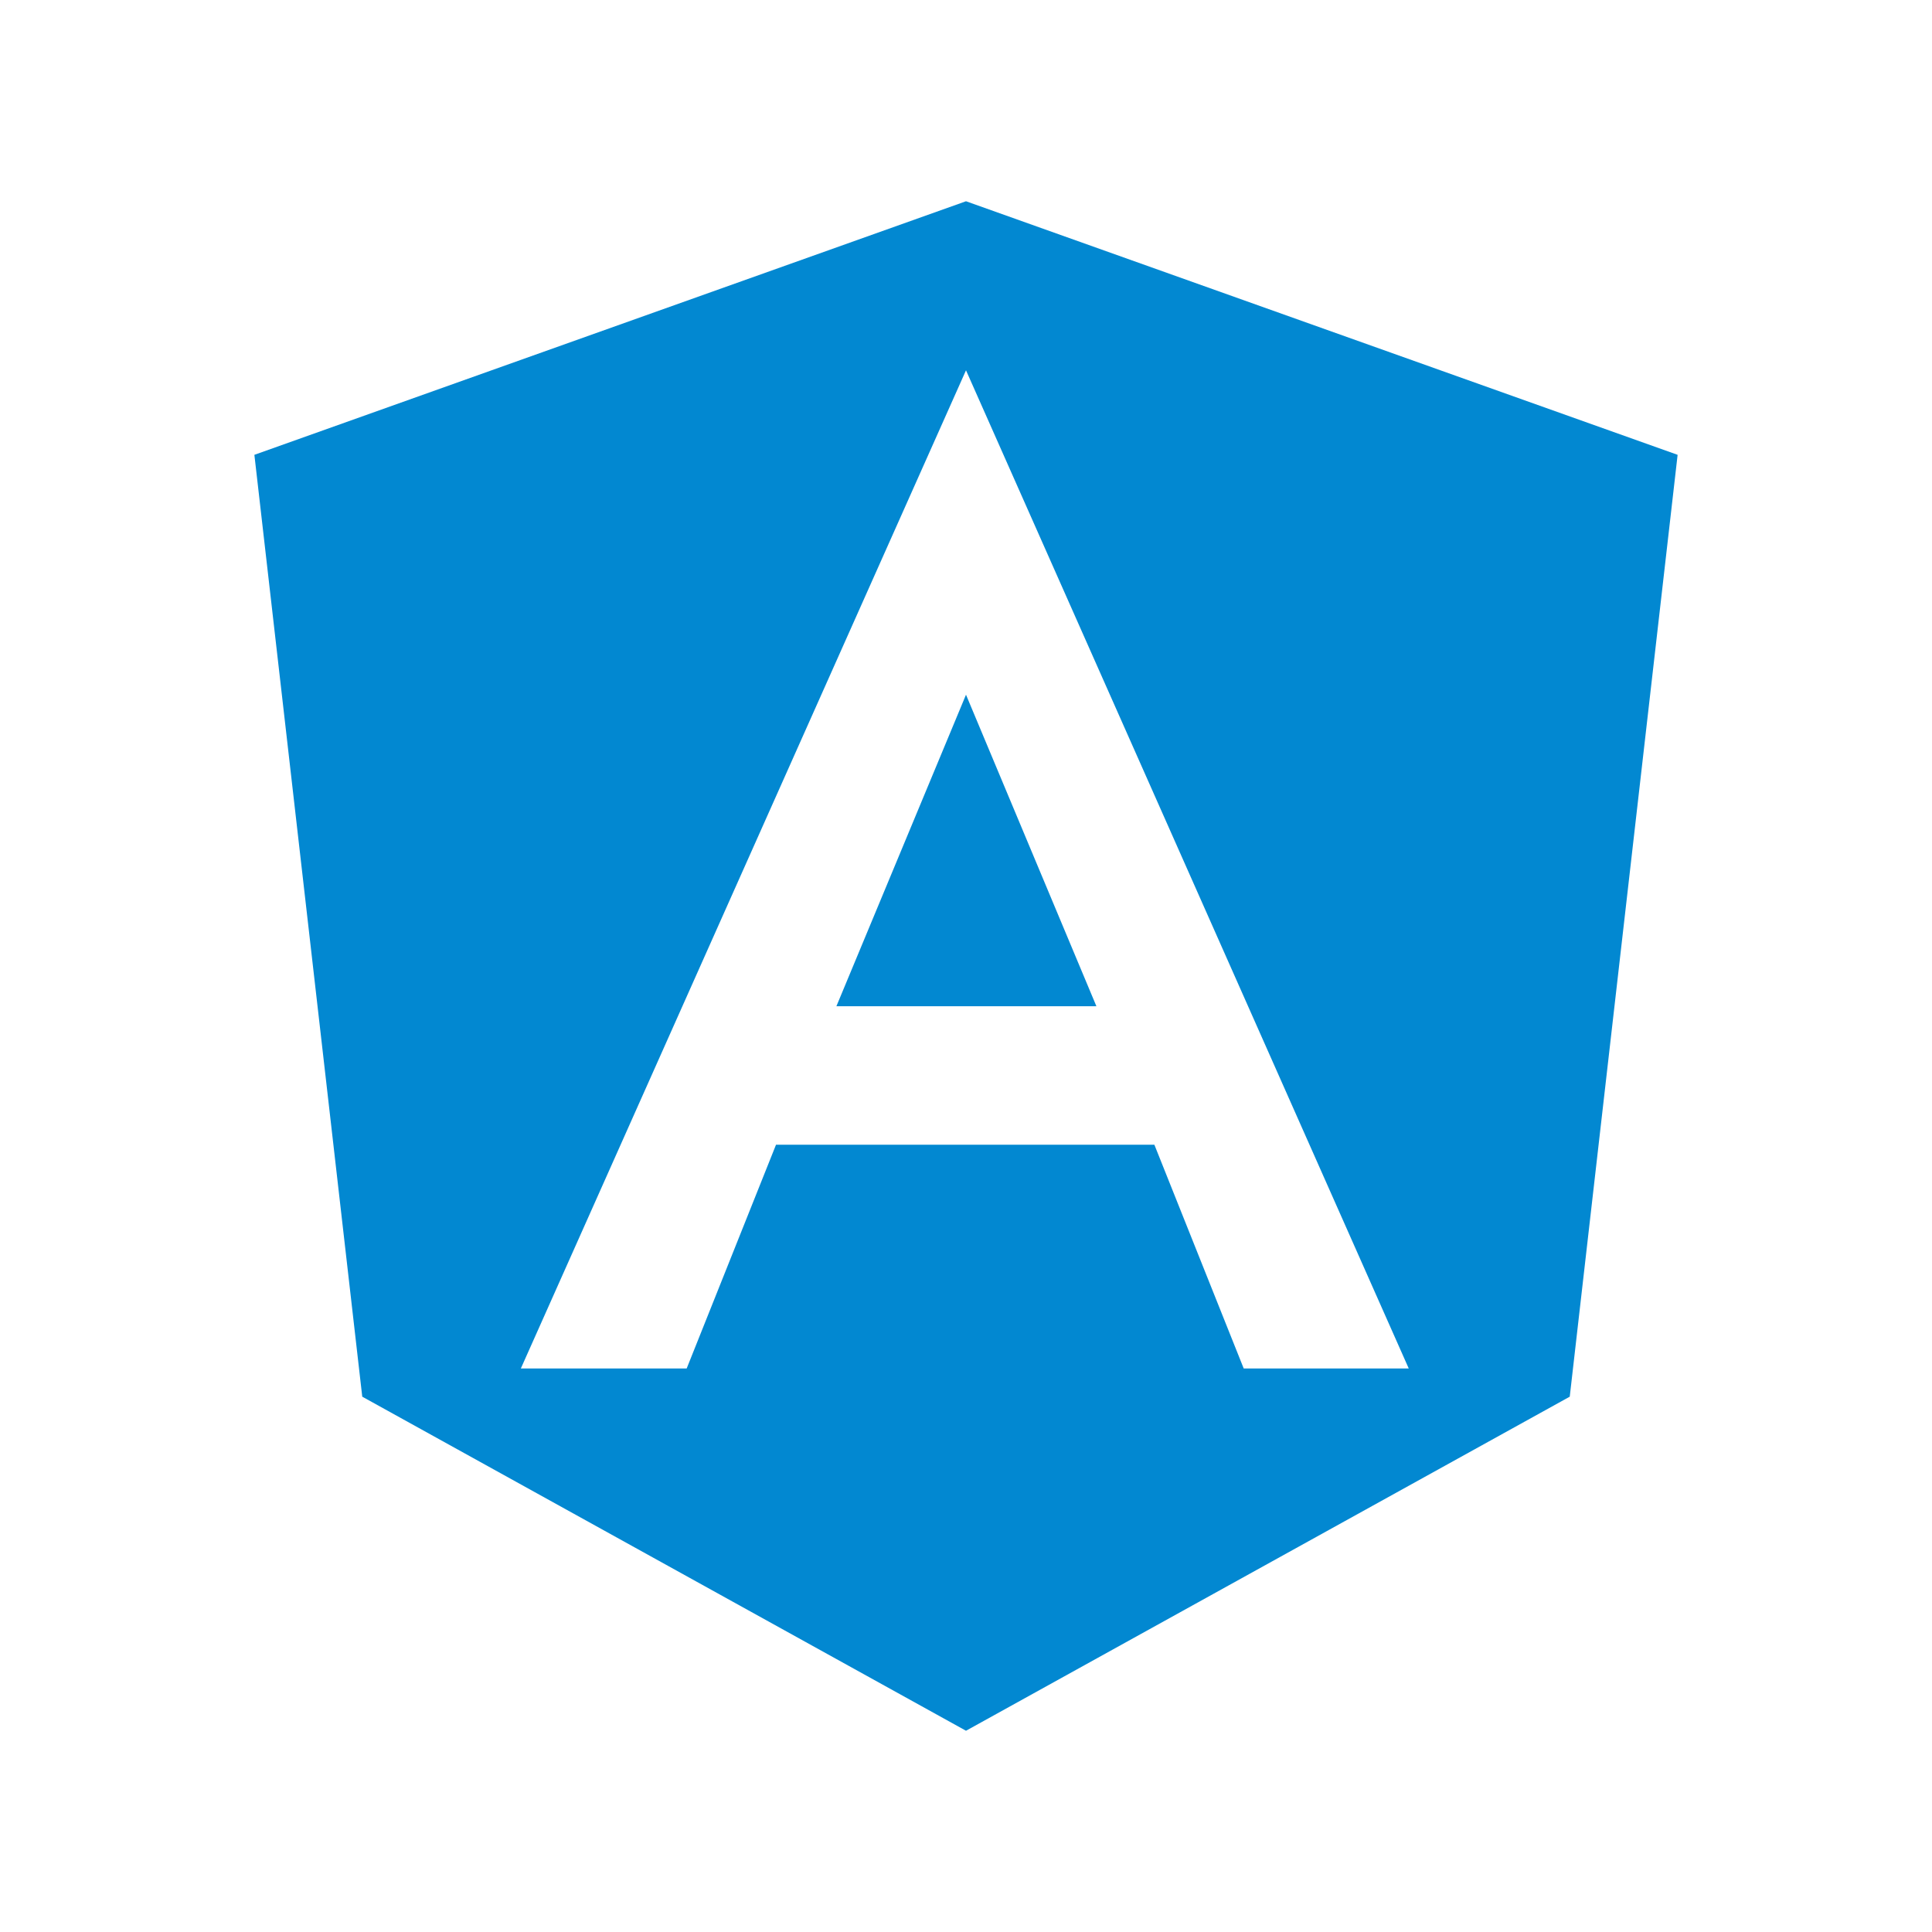
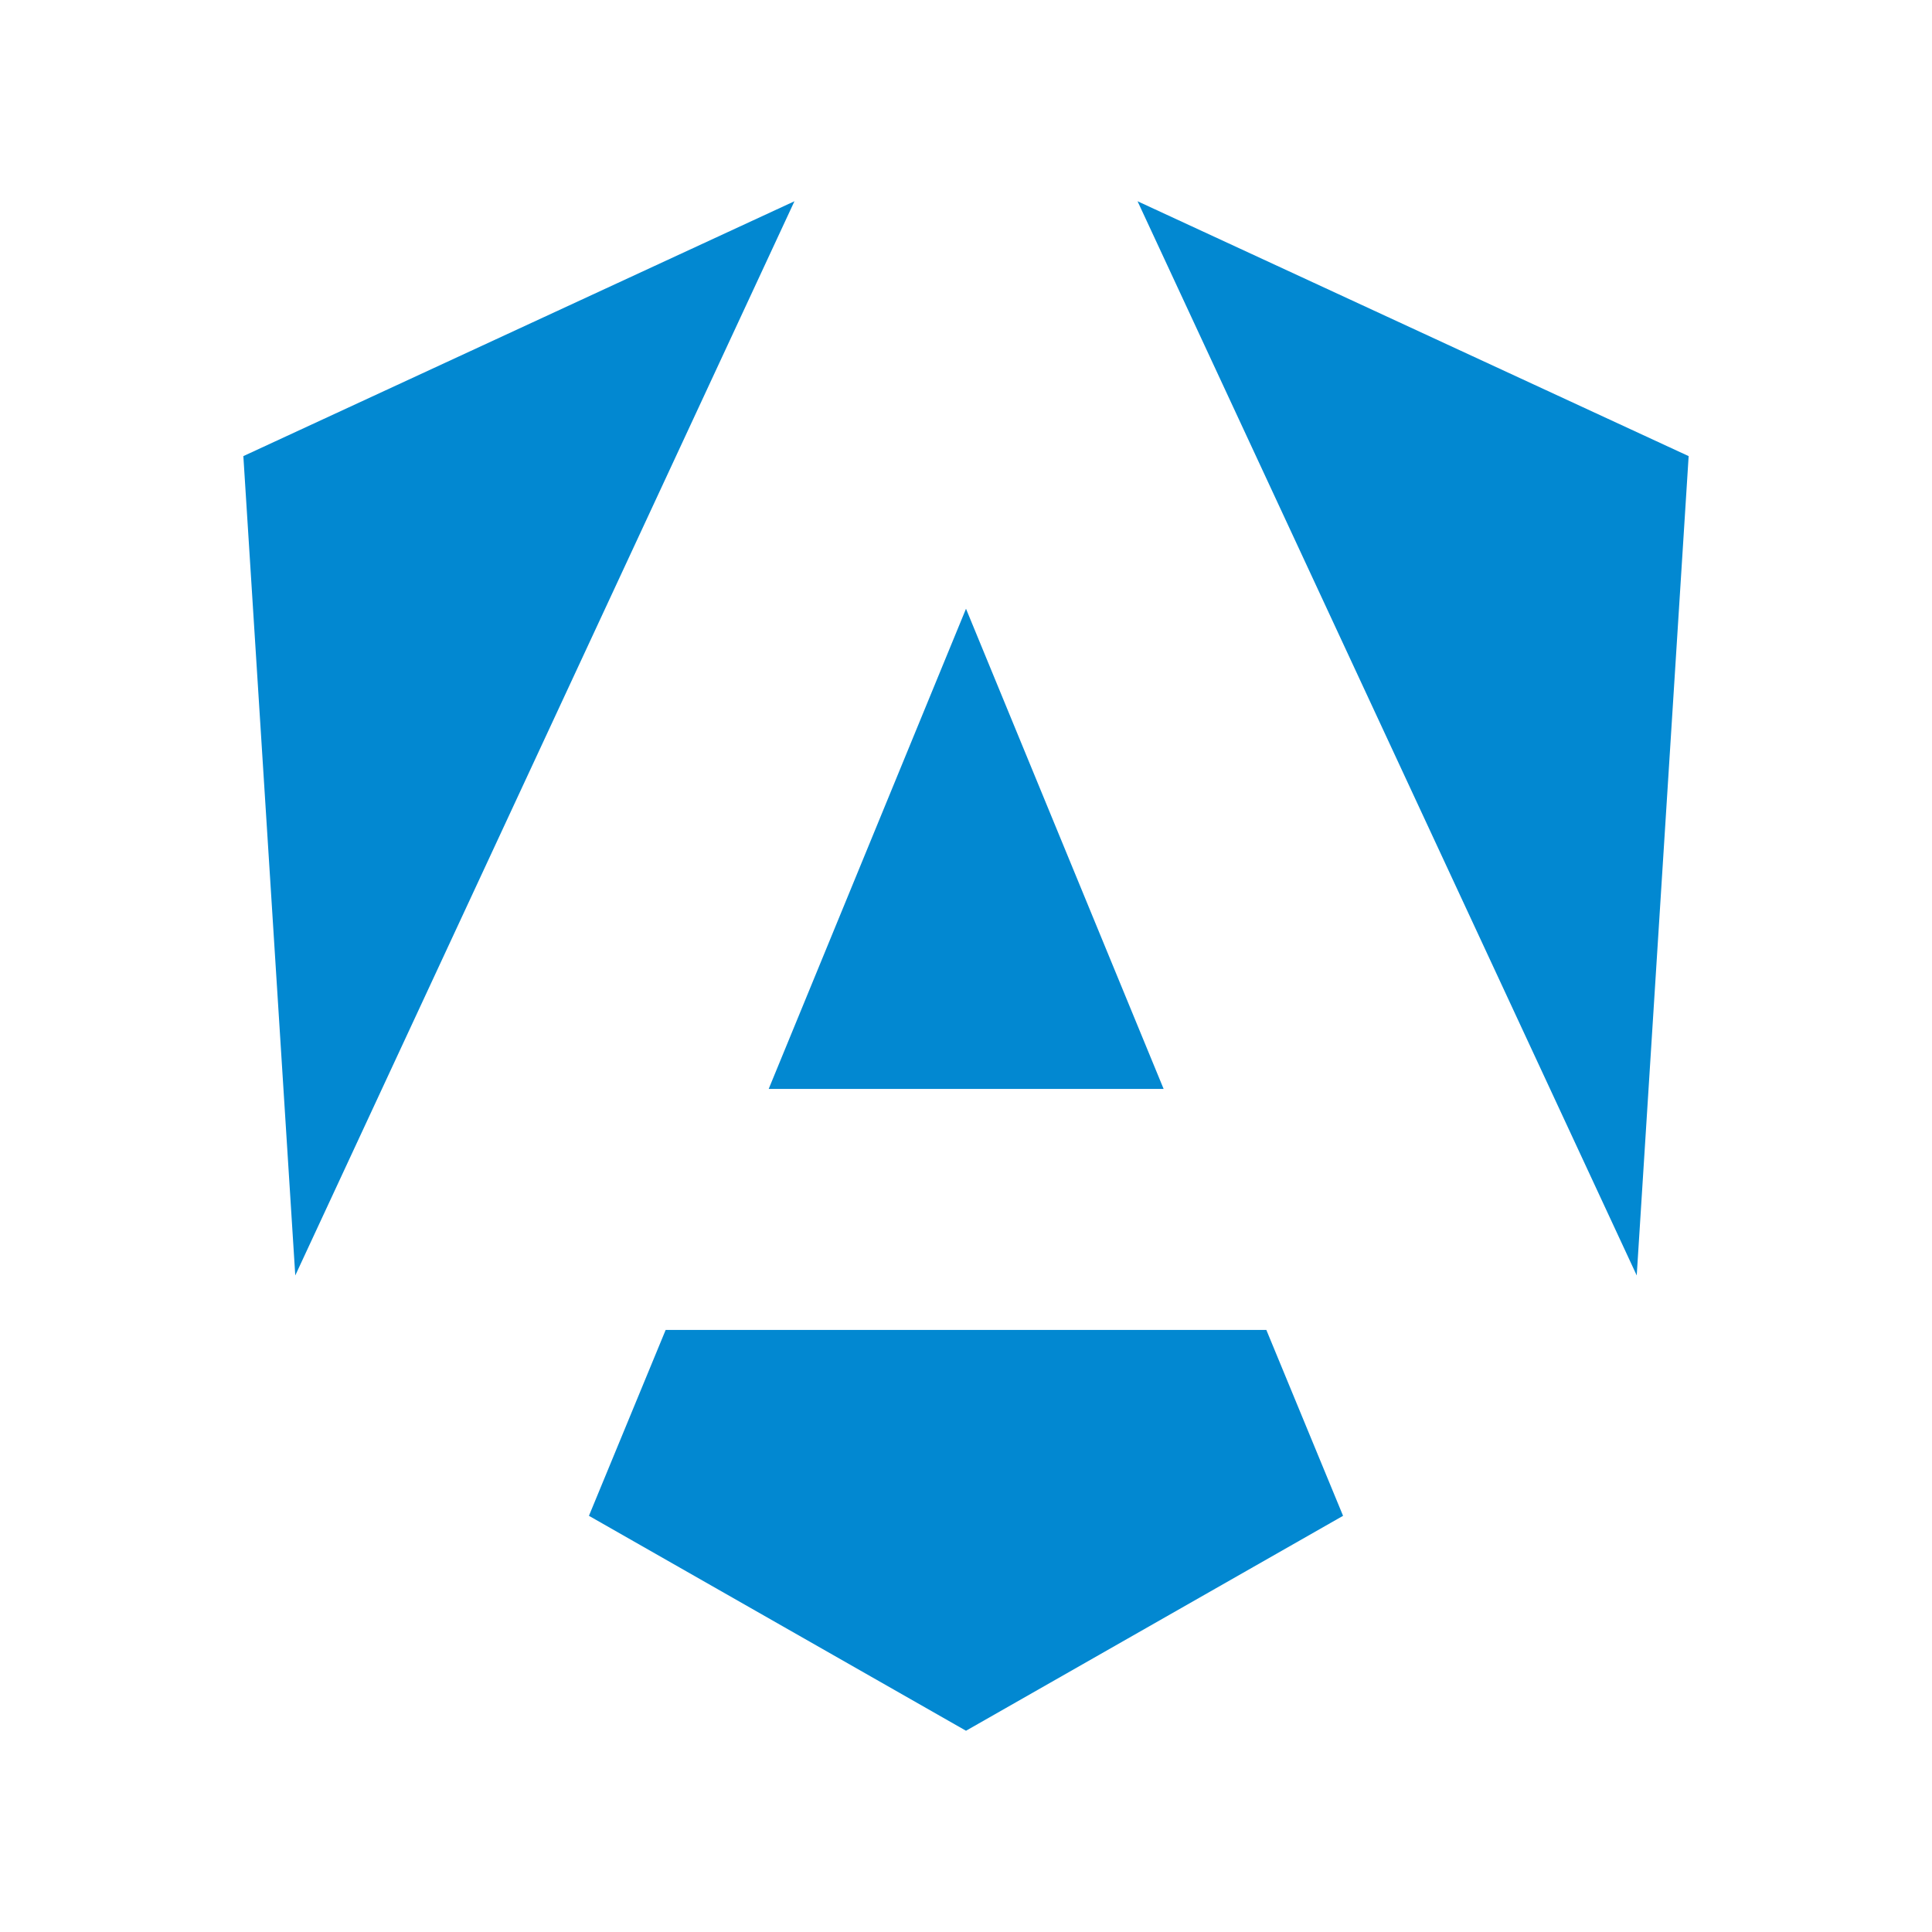
- <svg xmlns="http://www.w3.org/2000/svg" viewBox="0 0 24 24">
-   <path d="m12 2.5 8.84 3.15-1.34 11.7L12 21.5l-7.5-4.15-1.34-11.7L12 2.5m0 2.1L6.47 17h2.06l1.11-2.78h4.7L15.45 17h2.05L12 4.6m1.62 7.9h-3.23L12 8.63z" fill="#0288d1" />
+ <svg xmlns="http://www.w3.org/2000/svg" version="1.1" viewBox="0 0 24 24" xml:space="preserve">
+   <path d="m9.869 2.5-6.846 3.166 0.645 10.178zm4.262 0 6.201 13.344 0.645-10.178zm-2.131 5.062-2.451 5.965h4.906zm-3.731 8.959-0.953 2.309 4.684 2.67 4.684-2.67-0.953-2.309z" fill="#0288d1" />
</svg>
